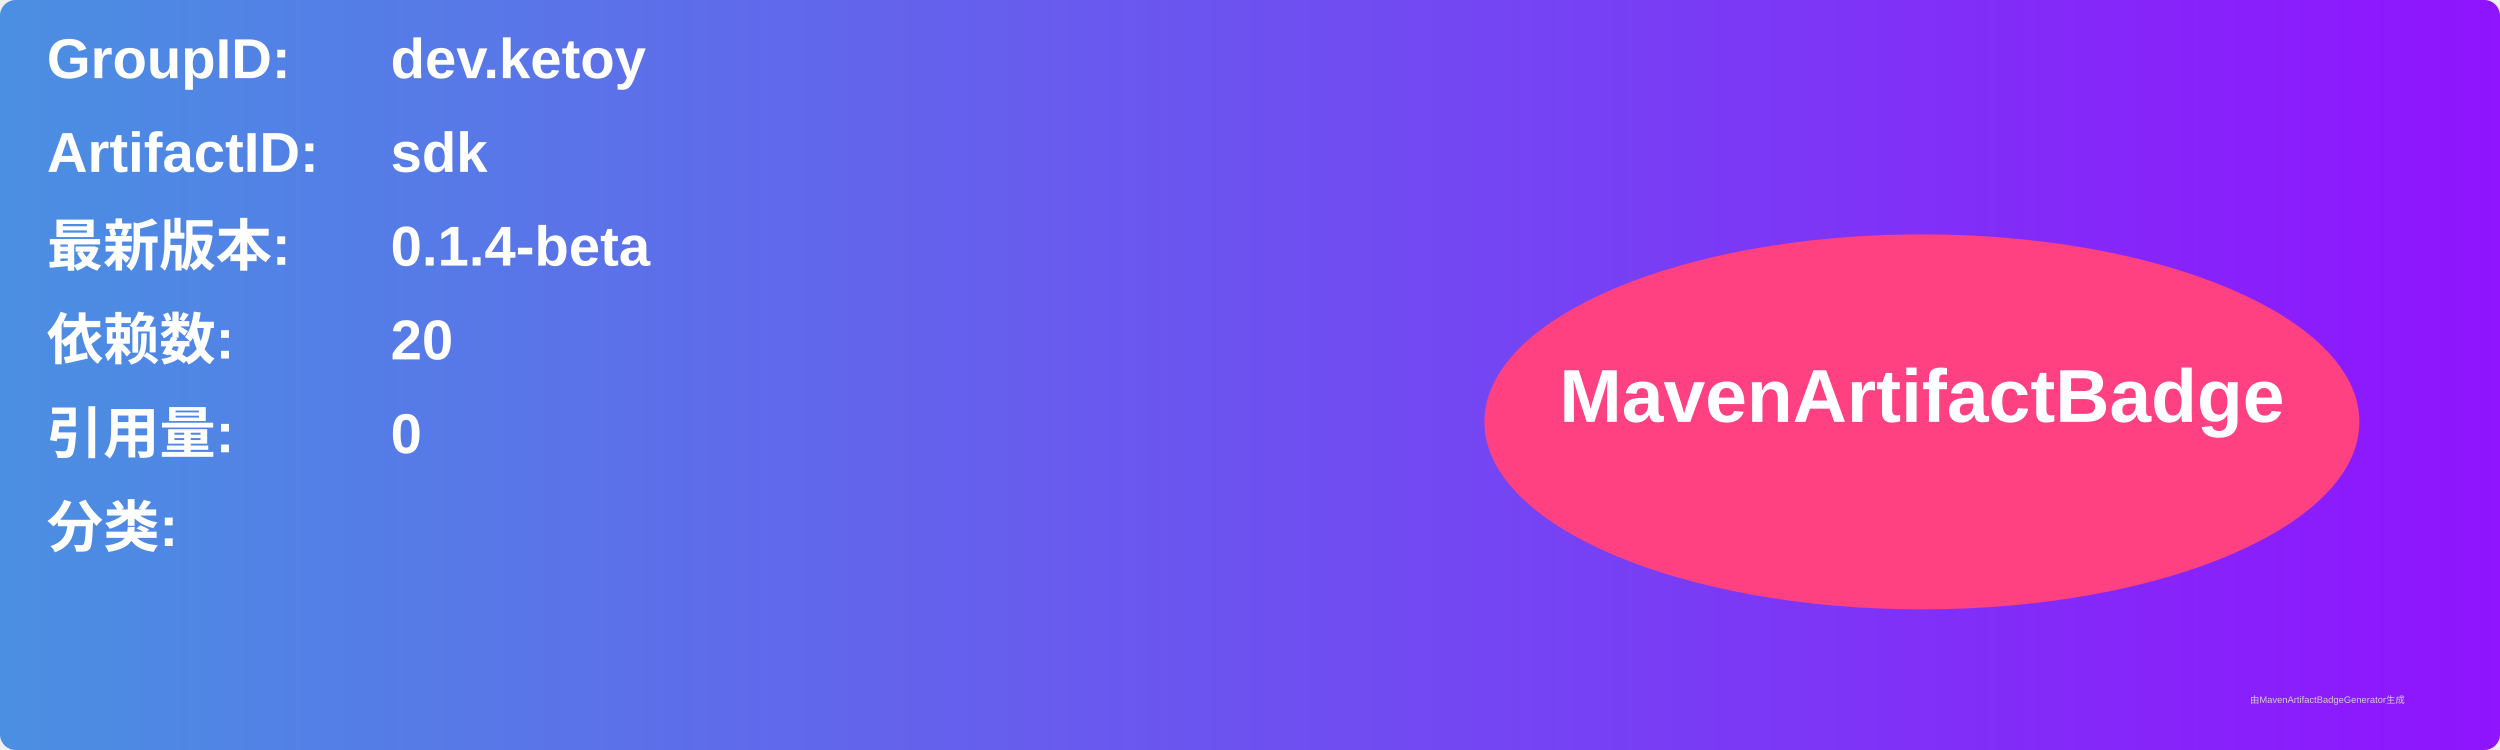
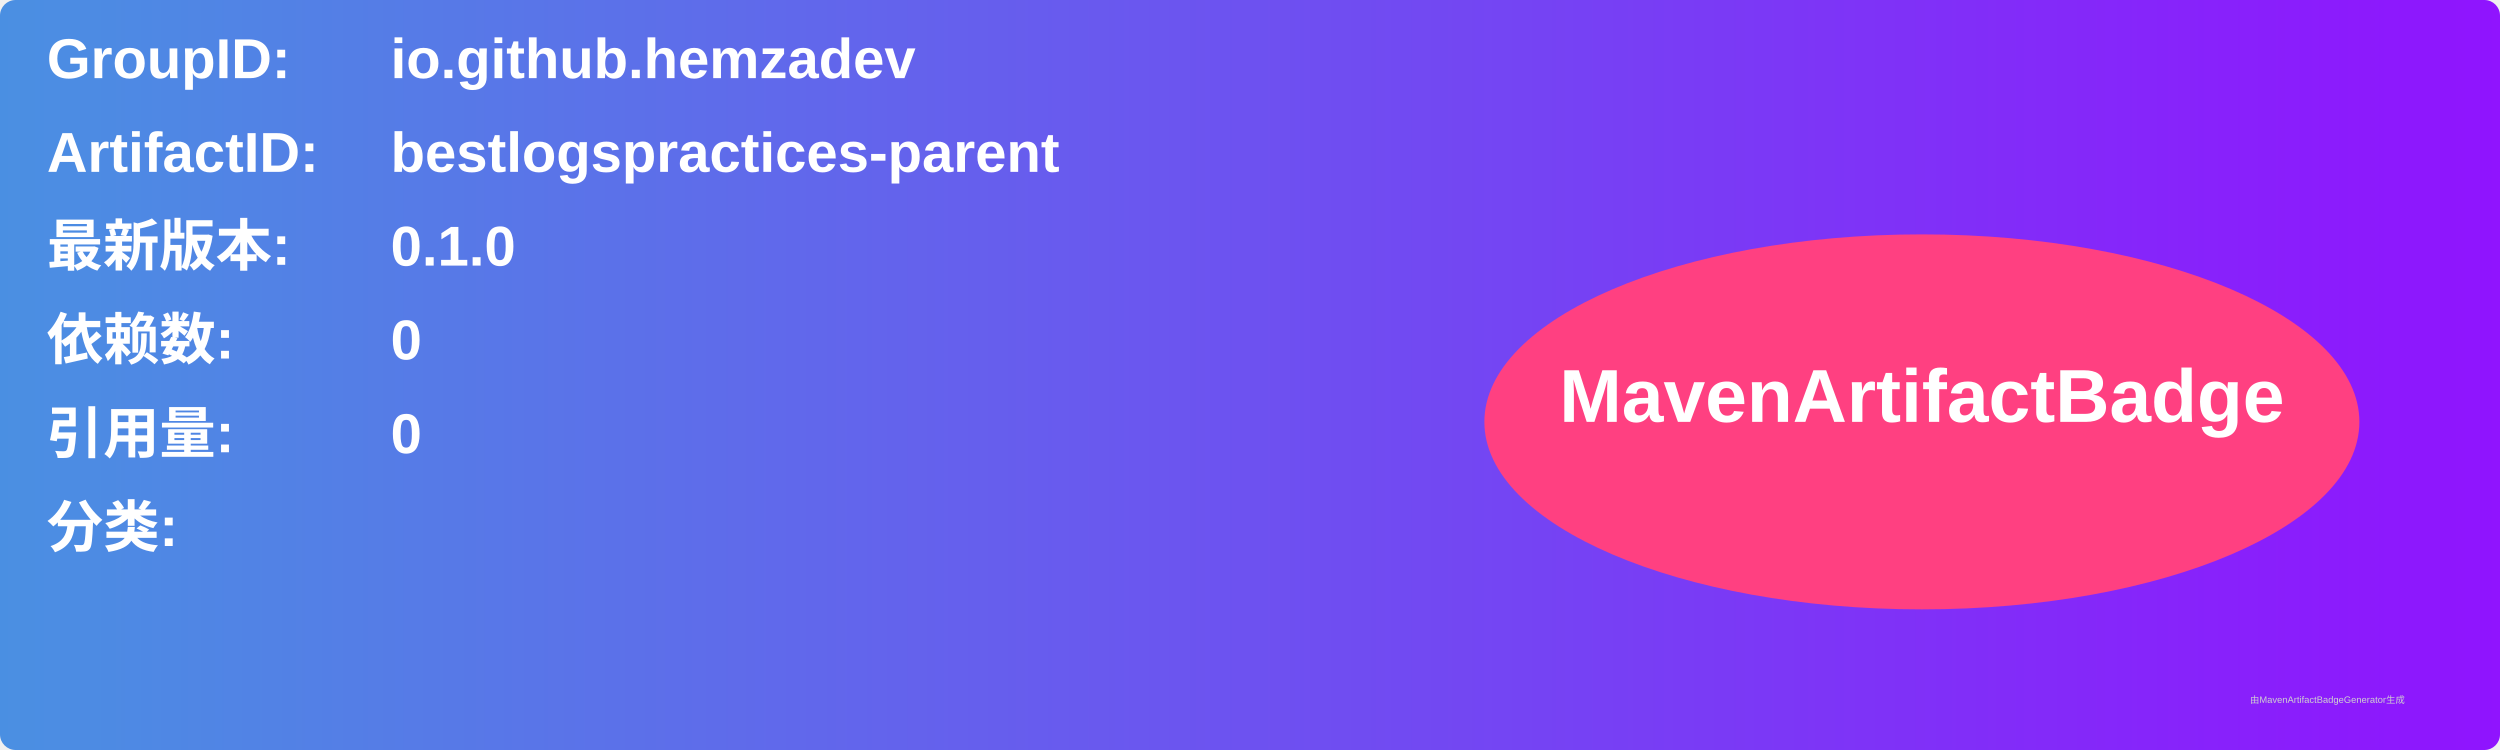
<svg xmlns="http://www.w3.org/2000/svg" width="800" height="240" viewBox="0 0 800 240">
  <linearGradient id="grad" x1="0%" y1="0%" x2="100%" y2="0%">
    <stop offset="0%" stop-color="#4a90e2" />
    <stop offset="100%" stop-color="#9013fe" />
  </linearGradient>
  <rect width="100%" height="100%" rx="5" ry="5" fill="url(#grad)" />
  <g transform="translate(15, 15)">
    <text x="0" y="10" font-family="Arial" font-size="18" fill="white" font-weight="bold" width="260">GroupID:</text>
-     <text x="110" y="10" font-family="Arial" font-size="18" fill="white" font-weight="bold" width="460">dev.ketoy</text>
+     <text x="110" y="10" font-family="Arial" font-size="18" fill="white" font-weight="bold" width="460">io.github.hemzadev</text>
    <text x="0" y="40" font-family="Arial" font-size="18" fill="white" font-weight="bold" width="260">ArtifactID:</text>
-     <text x="110" y="40" font-family="Arial" font-size="18" fill="white" font-weight="bold" width="460">sdk</text>
+     <text x="110" y="40" font-family="Arial" font-size="18" fill="white" font-weight="bold" width="460">bestlogspractices-parent</text>
    <text x="0" y="70" font-family="Arial" font-size="18" fill="white" font-weight="bold">最新版本:</text>
    <text x="110" y="70" font-family="Arial" font-size="18" fill="white" font-weight="bold">
-       <tspan font-weight="bold">0.1.4-beta</tspan>
+       <tspan font-weight="bold">0.1.0</tspan>
    </text>
    <text x="0" y="100" font-family="Arial" font-size="18" fill="white" font-weight="bold">依赖数: </text>
    <text x="110" y="100" font-family="Arial" font-size="18" fill="white">
-       <tspan font-weight="bold">20</tspan>
+       <tspan font-weight="bold">0</tspan>
    </text>
    <text x="0" y="130" font-family="Arial" font-size="18" fill="white" font-weight="bold">引用量: </text>
    <text x="110" y="130" font-family="Arial" font-size="18" fill="white">
      <tspan font-weight="bold">0</tspan>
    </text>
    <text x="0" y="160" font-family="Arial" font-size="18" fill="white" font-weight="bold">分类:</text>
    <text x="10" y="190" font-family="Arial" font-size="10" fill="white">
      <tspan font-weight="bold" />
    </text>
    <ellipse cx="600" cy="120" rx="140" ry="60" fill="#ff4081" />
    <text x="600" y="120" text-anchor="middle" font-family="Arial" font-size="24" fill="white" font-weight="bold">MavenArtifactBadge</text>
  </g>
  <text x="720" y="225" font-family="Arial" font-size="3" fill="#d0d0d0">由MavenArtifactBadgeGenerator生成</text>
</svg>
